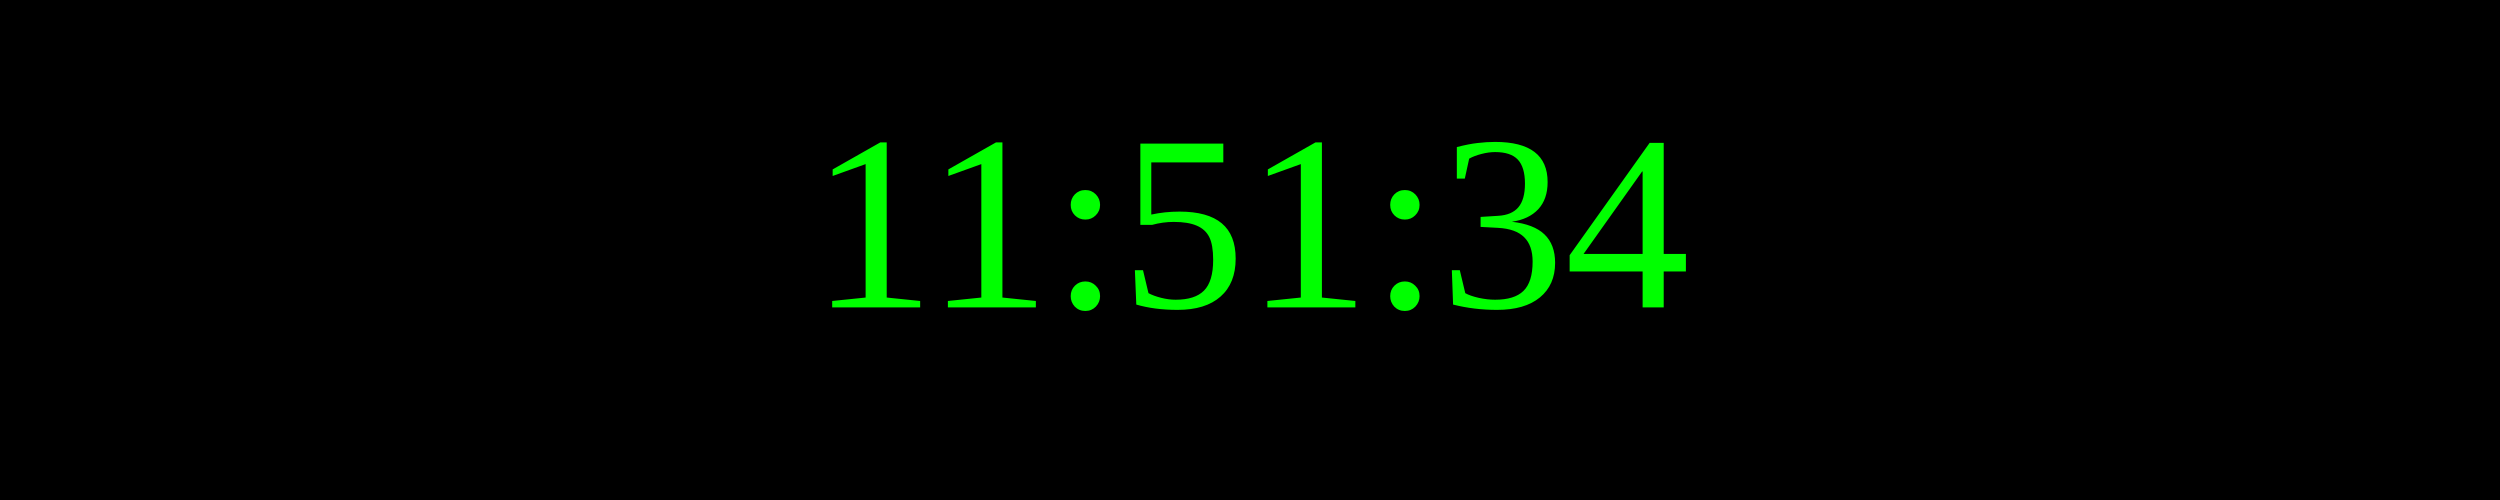
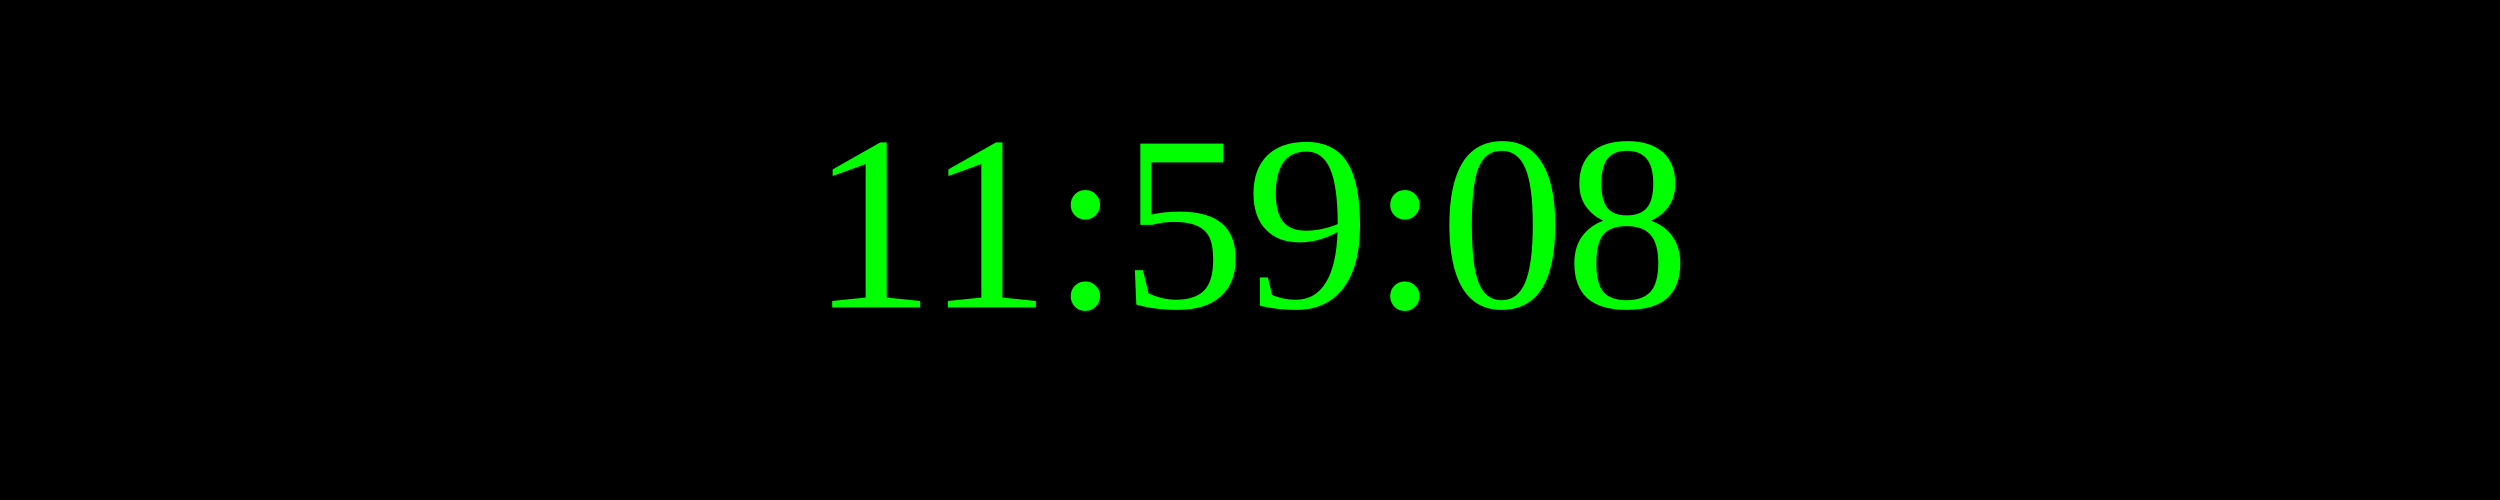
<svg xmlns="http://www.w3.org/2000/svg" width="250" height="50">
  <rect width="100%" height="100%" fill="black" />
  <text x="50%" y="50%" font-size="25" fill="lime" text-anchor="middle" dominant-baseline="middle">
- 11:51:34
+ 11:59:08
</text>
</svg>
